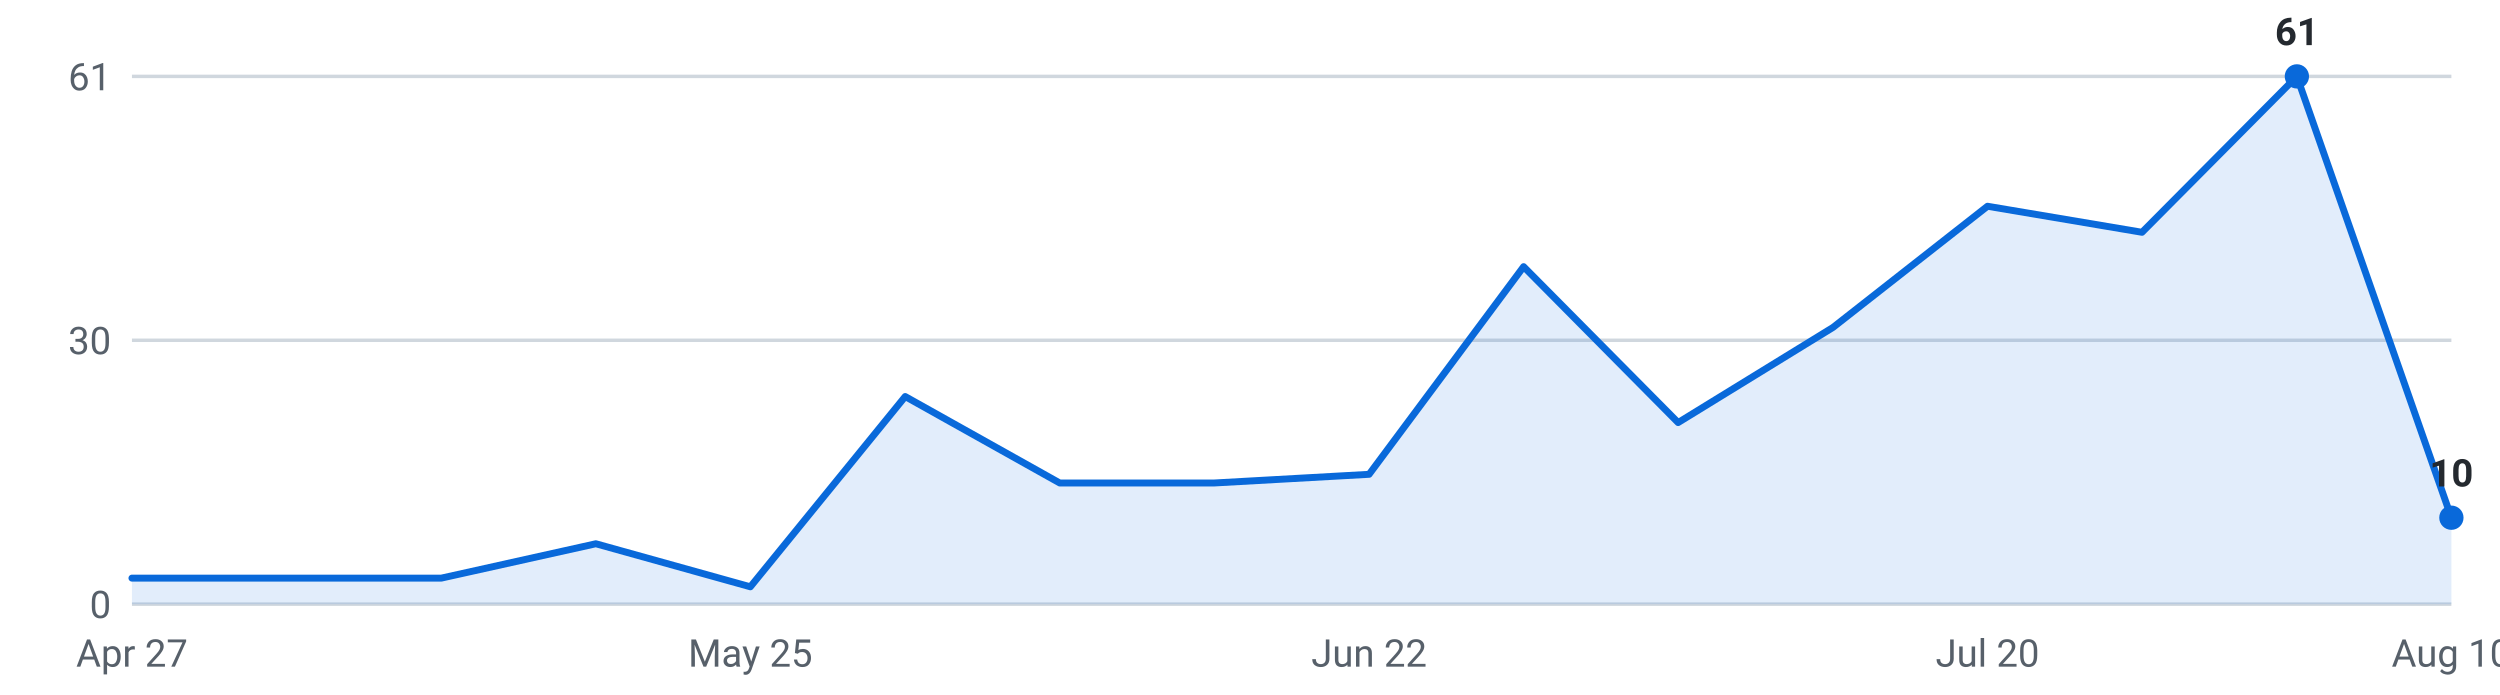
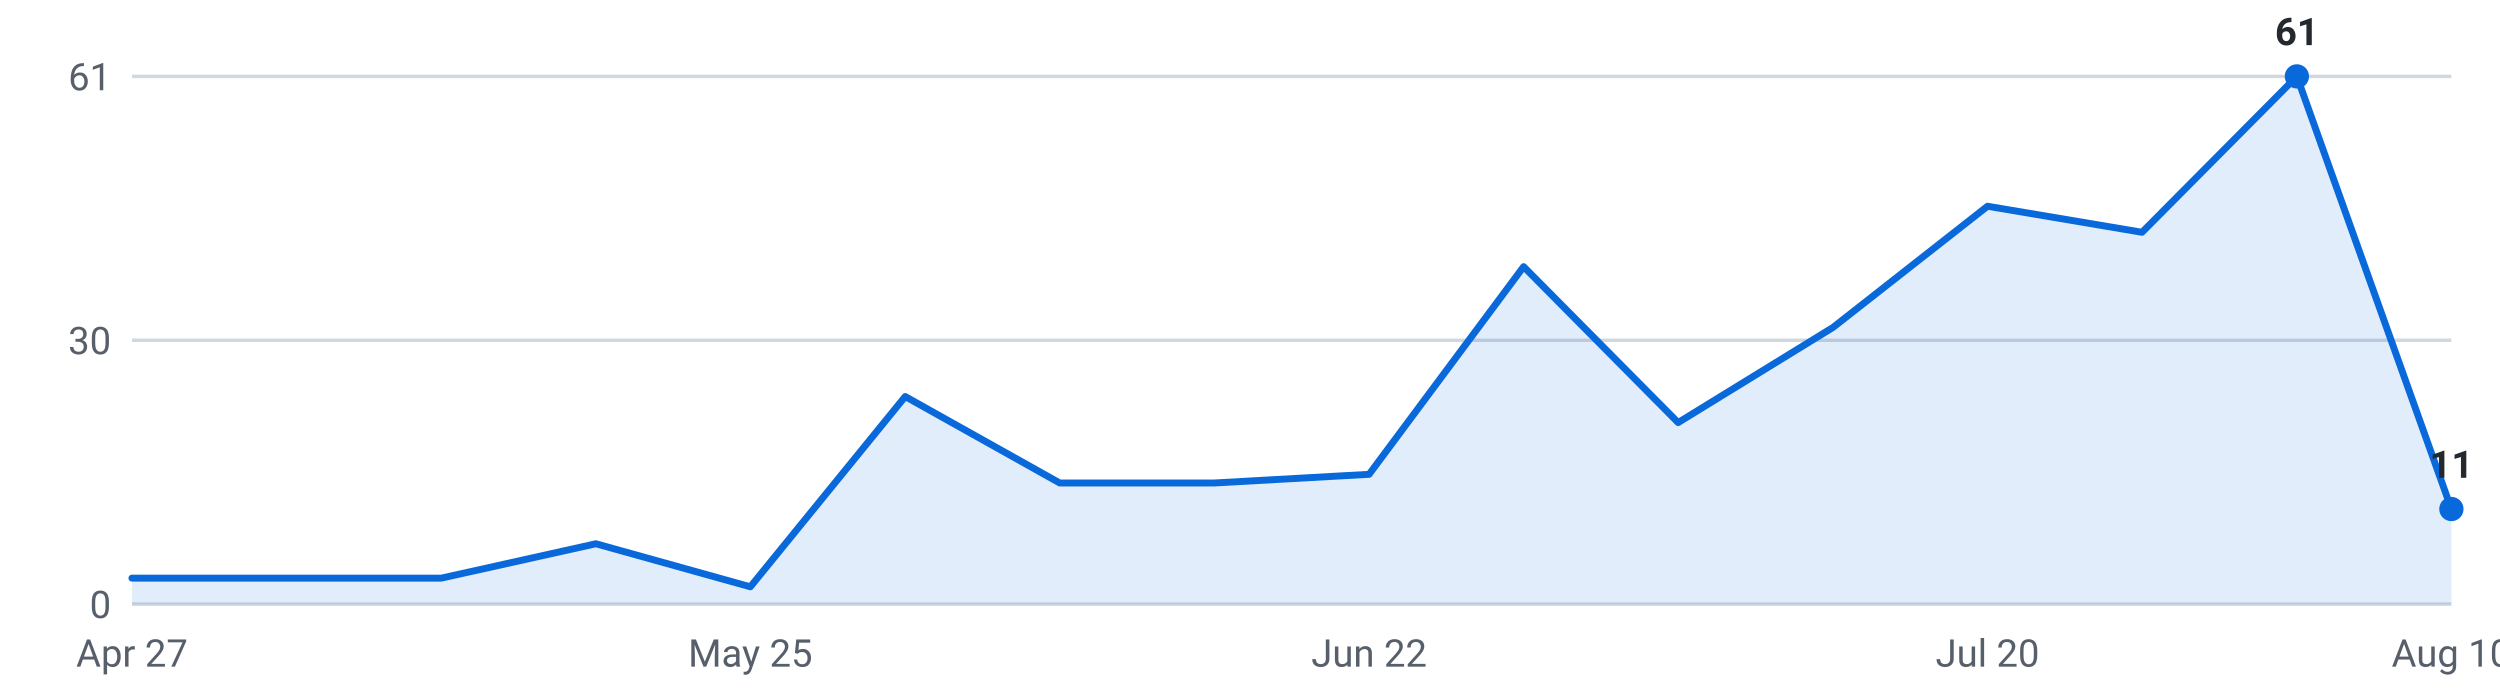
<svg xmlns="http://www.w3.org/2000/svg" viewBox="0 0 720 200" width="720" height="200" role="img" aria-label="Internships posted per week, last 16 weeks">
  <g font-family="-apple-system,Segoe UI,Roboto,sans-serif" font-size="11">
    <line x1="38" y1="174.0" x2="706" y2="174.0" stroke="#d0d7de" stroke-width="1" />
    <text x="32" y="178.0" text-anchor="end" fill="#57606a">0</text>
    <line x1="38" y1="98.0" x2="706" y2="98.0" stroke="#d0d7de" stroke-width="1" />
    <text x="32" y="102.0" text-anchor="end" fill="#57606a">30</text>
    <line x1="38" y1="22.0" x2="706" y2="22.0" stroke="#d0d7de" stroke-width="1" />
    <text x="32" y="26.0" text-anchor="end" fill="#57606a">61</text>
-     <path d="M38.0,174 L38.0,166.5 L82.5,166.5 L127.1,166.5 L171.6,156.6 L216.1,169.0 L260.7,114.2 L305.2,139.1 L349.7,139.1 L394.3,136.6 L438.8,76.8 L483.3,121.7 L527.9,94.3 L572.4,59.4 L616.9,66.9 L661.5,22.0 L706.0,149.1 L706.0,174 Z" fill="#0969da" fill-opacity="0.12" />
-     <polyline points="38.0,166.5 82.5,166.5 127.1,166.5 171.6,156.6 216.1,169.0 260.7,114.2 305.2,139.1 349.7,139.1 394.3,136.6 438.8,76.8 483.3,121.7 527.9,94.3 572.4,59.4 616.9,66.9 661.5,22.0 706.0,149.1" fill="none" stroke="#0969da" stroke-width="2" stroke-linejoin="round" stroke-linecap="round" />
+     <path d="M38.0,174 L38.0,166.5 L82.5,166.5 L127.1,166.5 L171.6,156.6 L216.1,169.0 L260.7,114.2 L305.2,139.1 L349.7,139.1 L394.3,136.6 L438.8,76.8 L483.3,121.7 L527.9,94.3 L572.4,59.4 L616.9,66.9 L661.5,22.0 L706.0,146.6 L706.0,174 Z" fill="#0969da" fill-opacity="0.12" />
+     <polyline points="38.0,166.5 82.5,166.5 127.1,166.5 171.6,156.6 216.1,169.0 260.7,114.2 305.2,139.1 349.7,139.1 394.3,136.6 438.8,76.8 483.3,121.7 527.9,94.3 572.4,59.4 616.9,66.9 661.5,22.0 706.0,146.6" fill="none" stroke="#0969da" stroke-width="2" stroke-linejoin="round" stroke-linecap="round" />
    <circle cx="661.5" cy="22.0" r="3.5" fill="#0969da" />
    <text x="661.5" y="13.0" text-anchor="middle" fill="#24292f" font-weight="600">61</text>
-     <circle cx="706.0" cy="149.1" r="3.5" fill="#0969da" />
-     <text x="706.0" y="140.1" text-anchor="middle" fill="#24292f" font-weight="600">10</text>
+     <circle cx="706.0" cy="146.6" r="3.5" fill="#0969da" />
+     <text x="706.0" y="137.6" text-anchor="middle" fill="#24292f" font-weight="600">11</text>
    <text x="38.0" y="192" text-anchor="middle" fill="#57606a">Apr 27</text>
    <text x="216.1" y="192" text-anchor="middle" fill="#57606a">May 25</text>
    <text x="394.3" y="192" text-anchor="middle" fill="#57606a">Jun 22</text>
    <text x="572.4" y="192" text-anchor="middle" fill="#57606a">Jul 20</text>
    <text x="706.0" y="192" text-anchor="middle" fill="#57606a">Aug 10</text>
  </g>
</svg>
